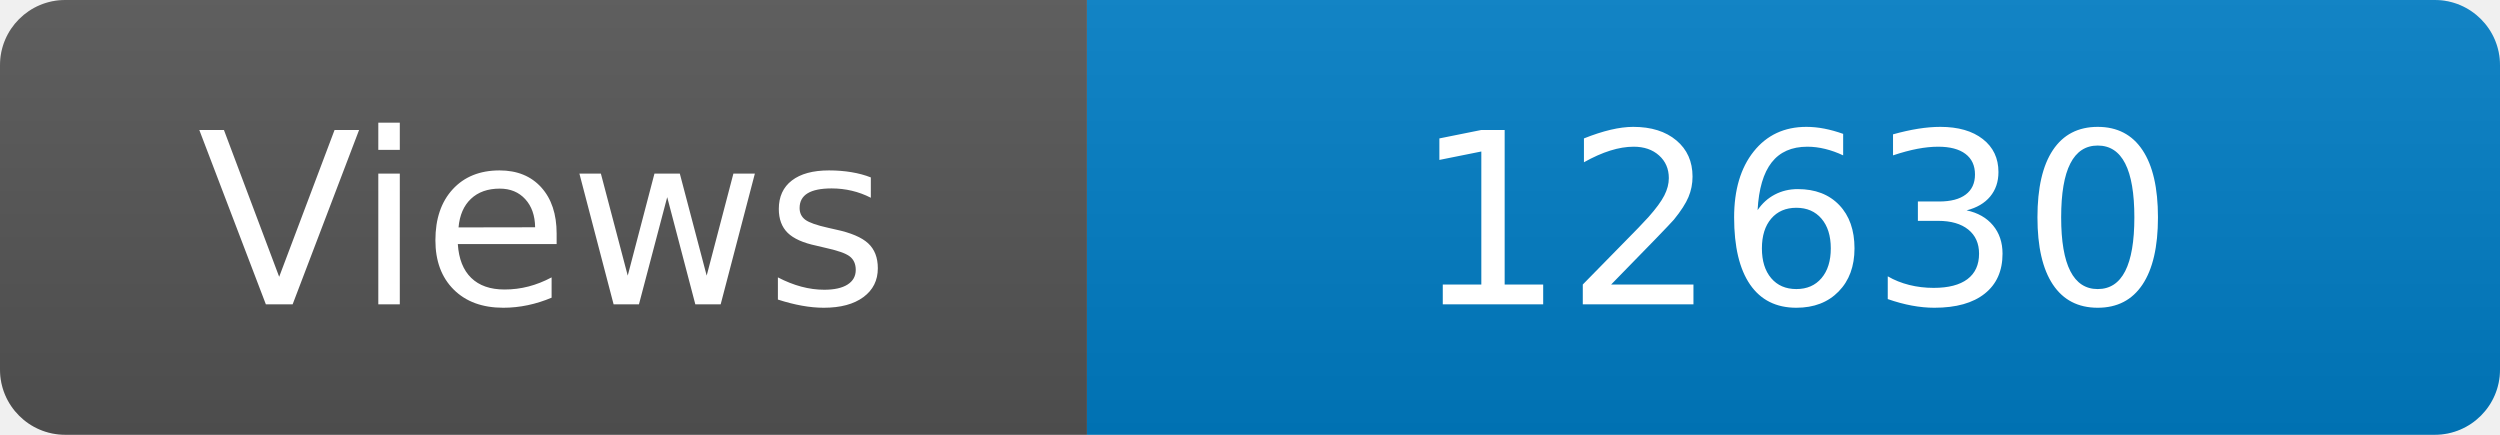
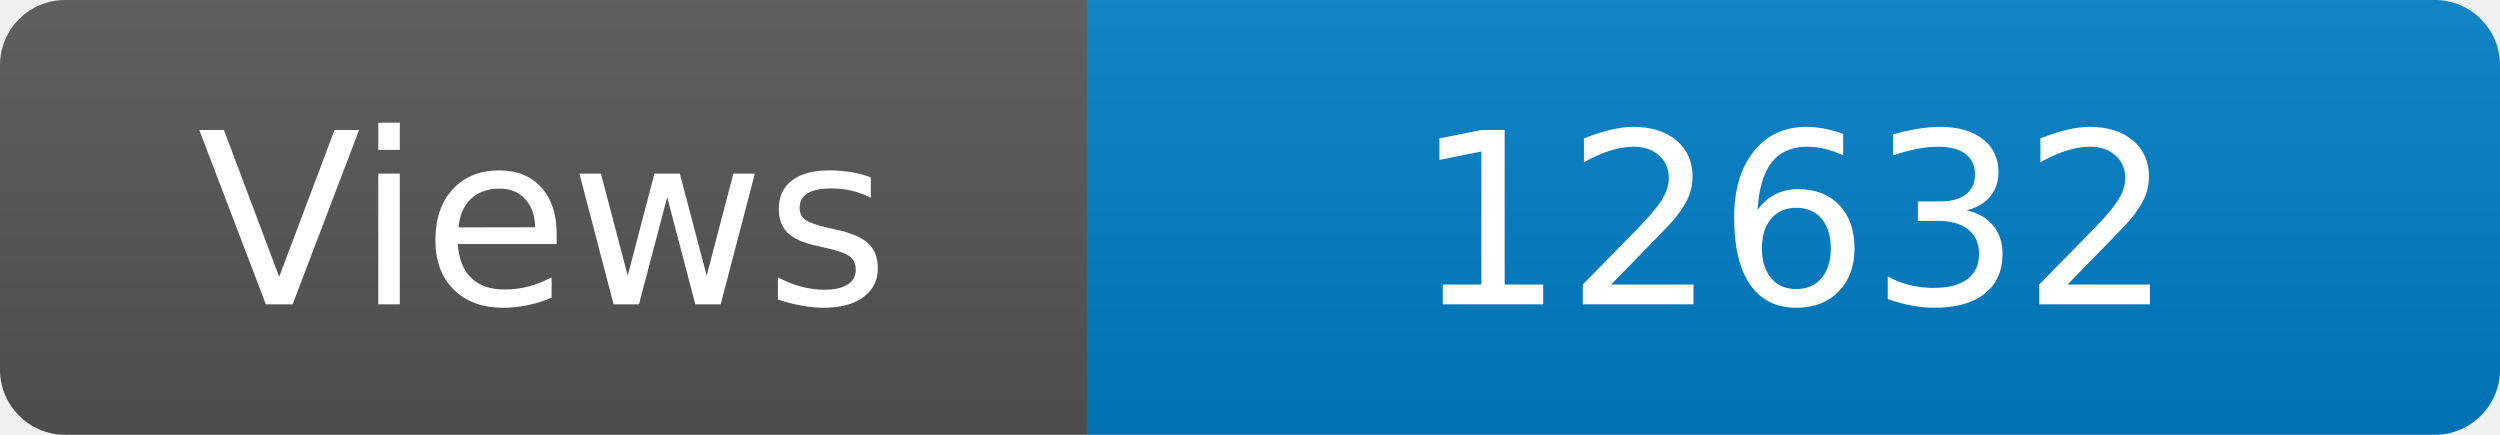
<svg xmlns="http://www.w3.org/2000/svg" width="115" height="20" role="img" aria-label="Maintained?: yes">
  <linearGradient id="s" x2="0" y2="100%">
    <stop offset="0" stop-color="#bbb" stop-opacity=".1" />
    <stop offset="1" stop-opacity=".1" />
  </linearGradient>
  <clipPath id="r">
    <rect width="115" height="20" rx="3" fill="#fff" />
  </clipPath>
  <g clip-path="url(#r)">
    <rect width="50" height="20" fill="#555" />
    <rect x="50" width="160" height="20" fill="#007ec6" />
    <rect width="115" height="20" fill="url(#s)" />
  </g>
  <g fill="#fff" text-anchor="middle" font-family="Verdana,Geneva,DejaVu Sans,sans-serif" font-size="110">
    <text x="250" y="140" transform="scale(.1)" fill="#fff">Views</text>
-     <text x="825" y="140" transform="scale(.1)" fill="#fff">12630</text>
+     <text x="825" y="140" transform="scale(.1)" fill="#fff">12632</text>
  </g>
</svg>
